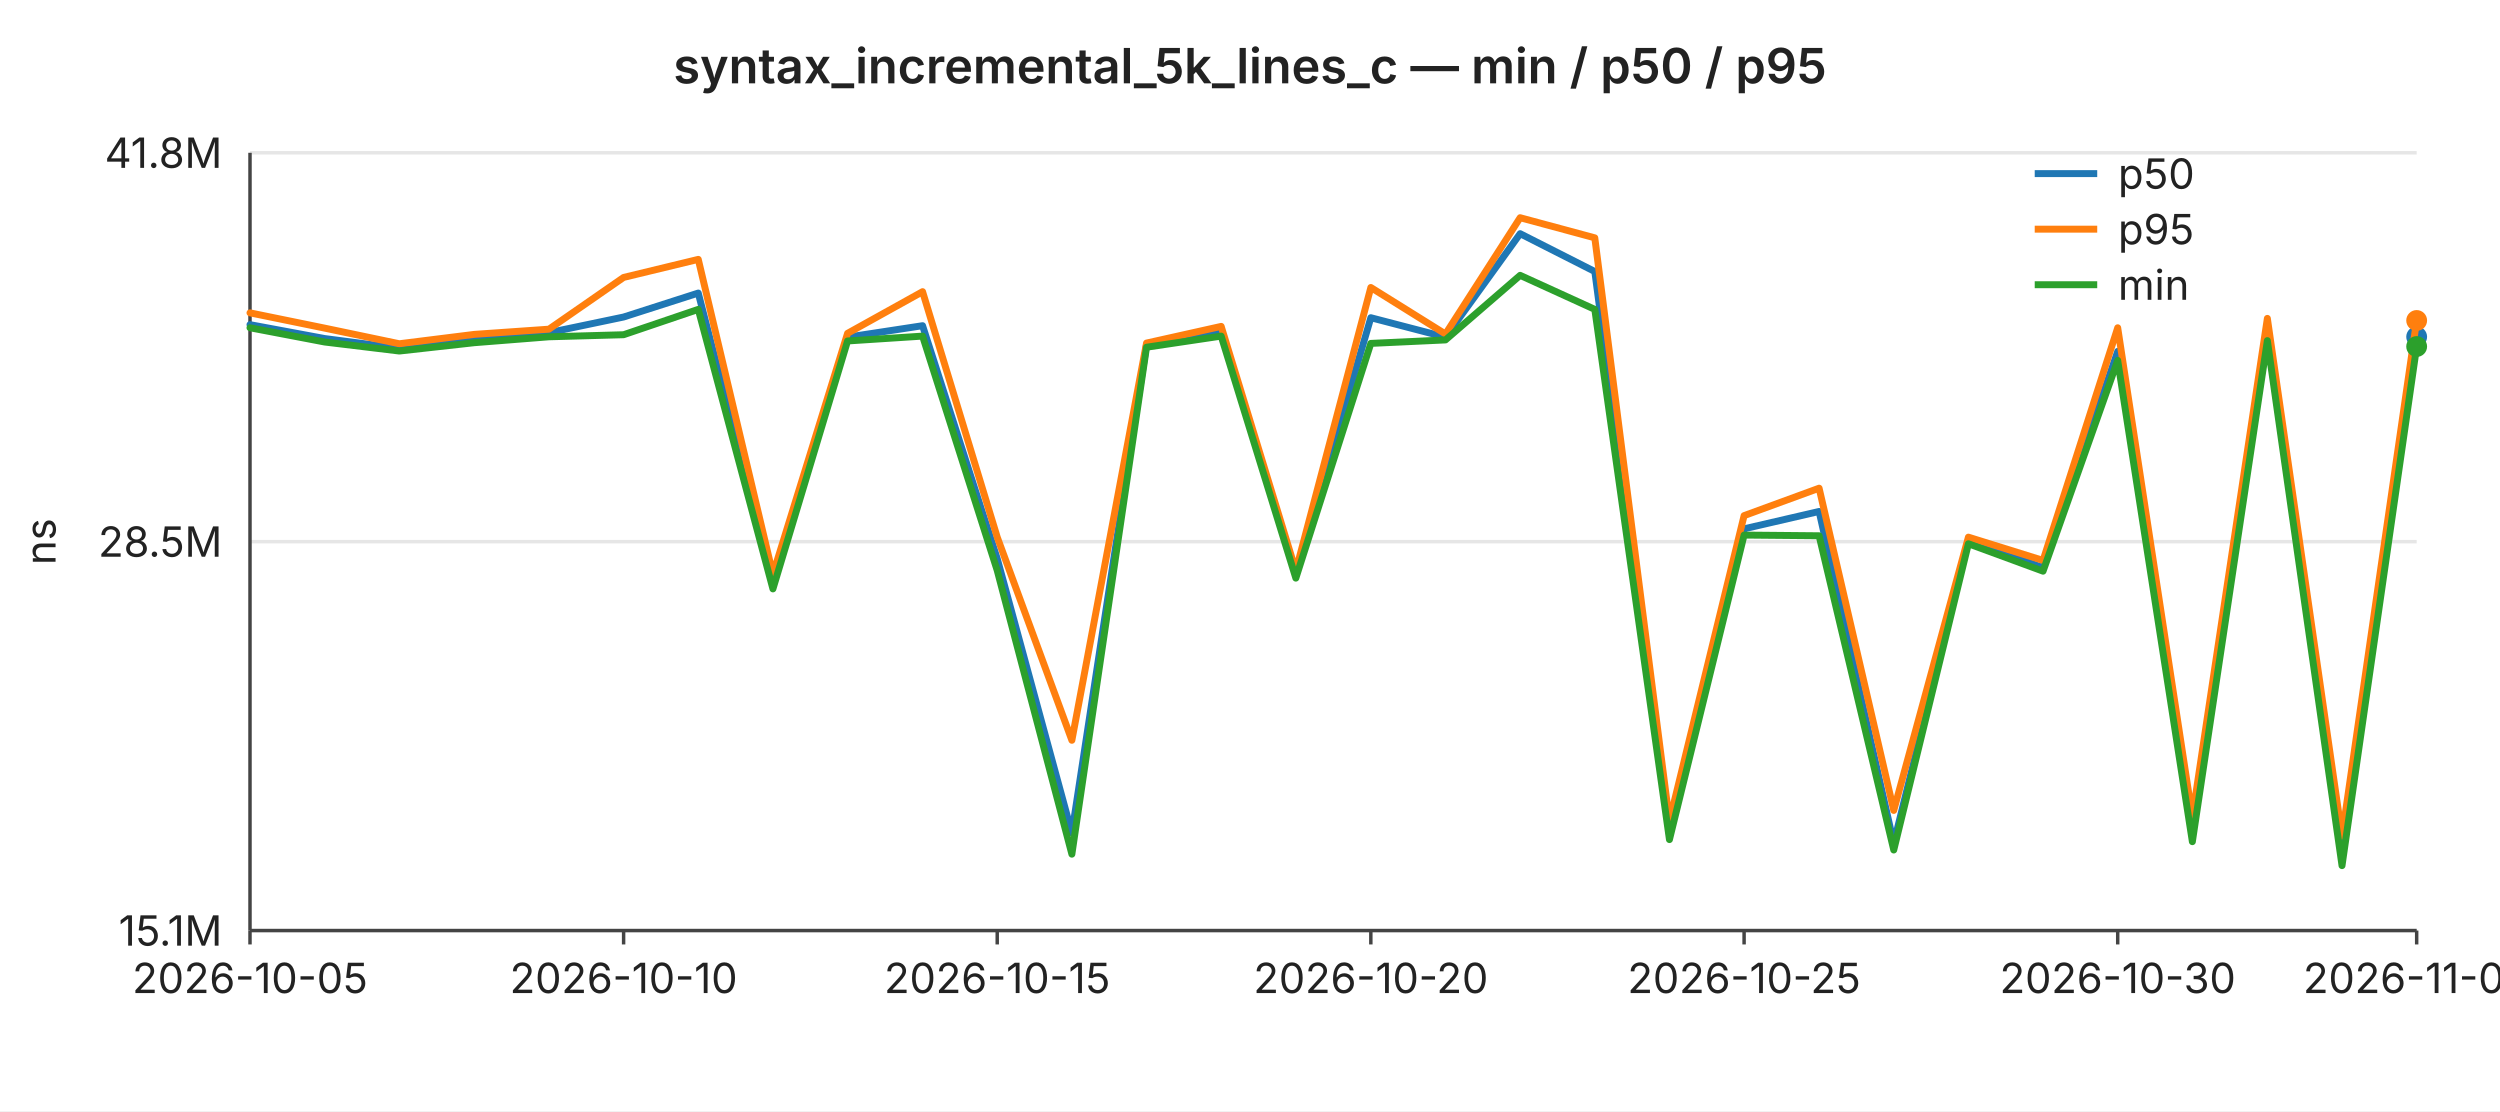
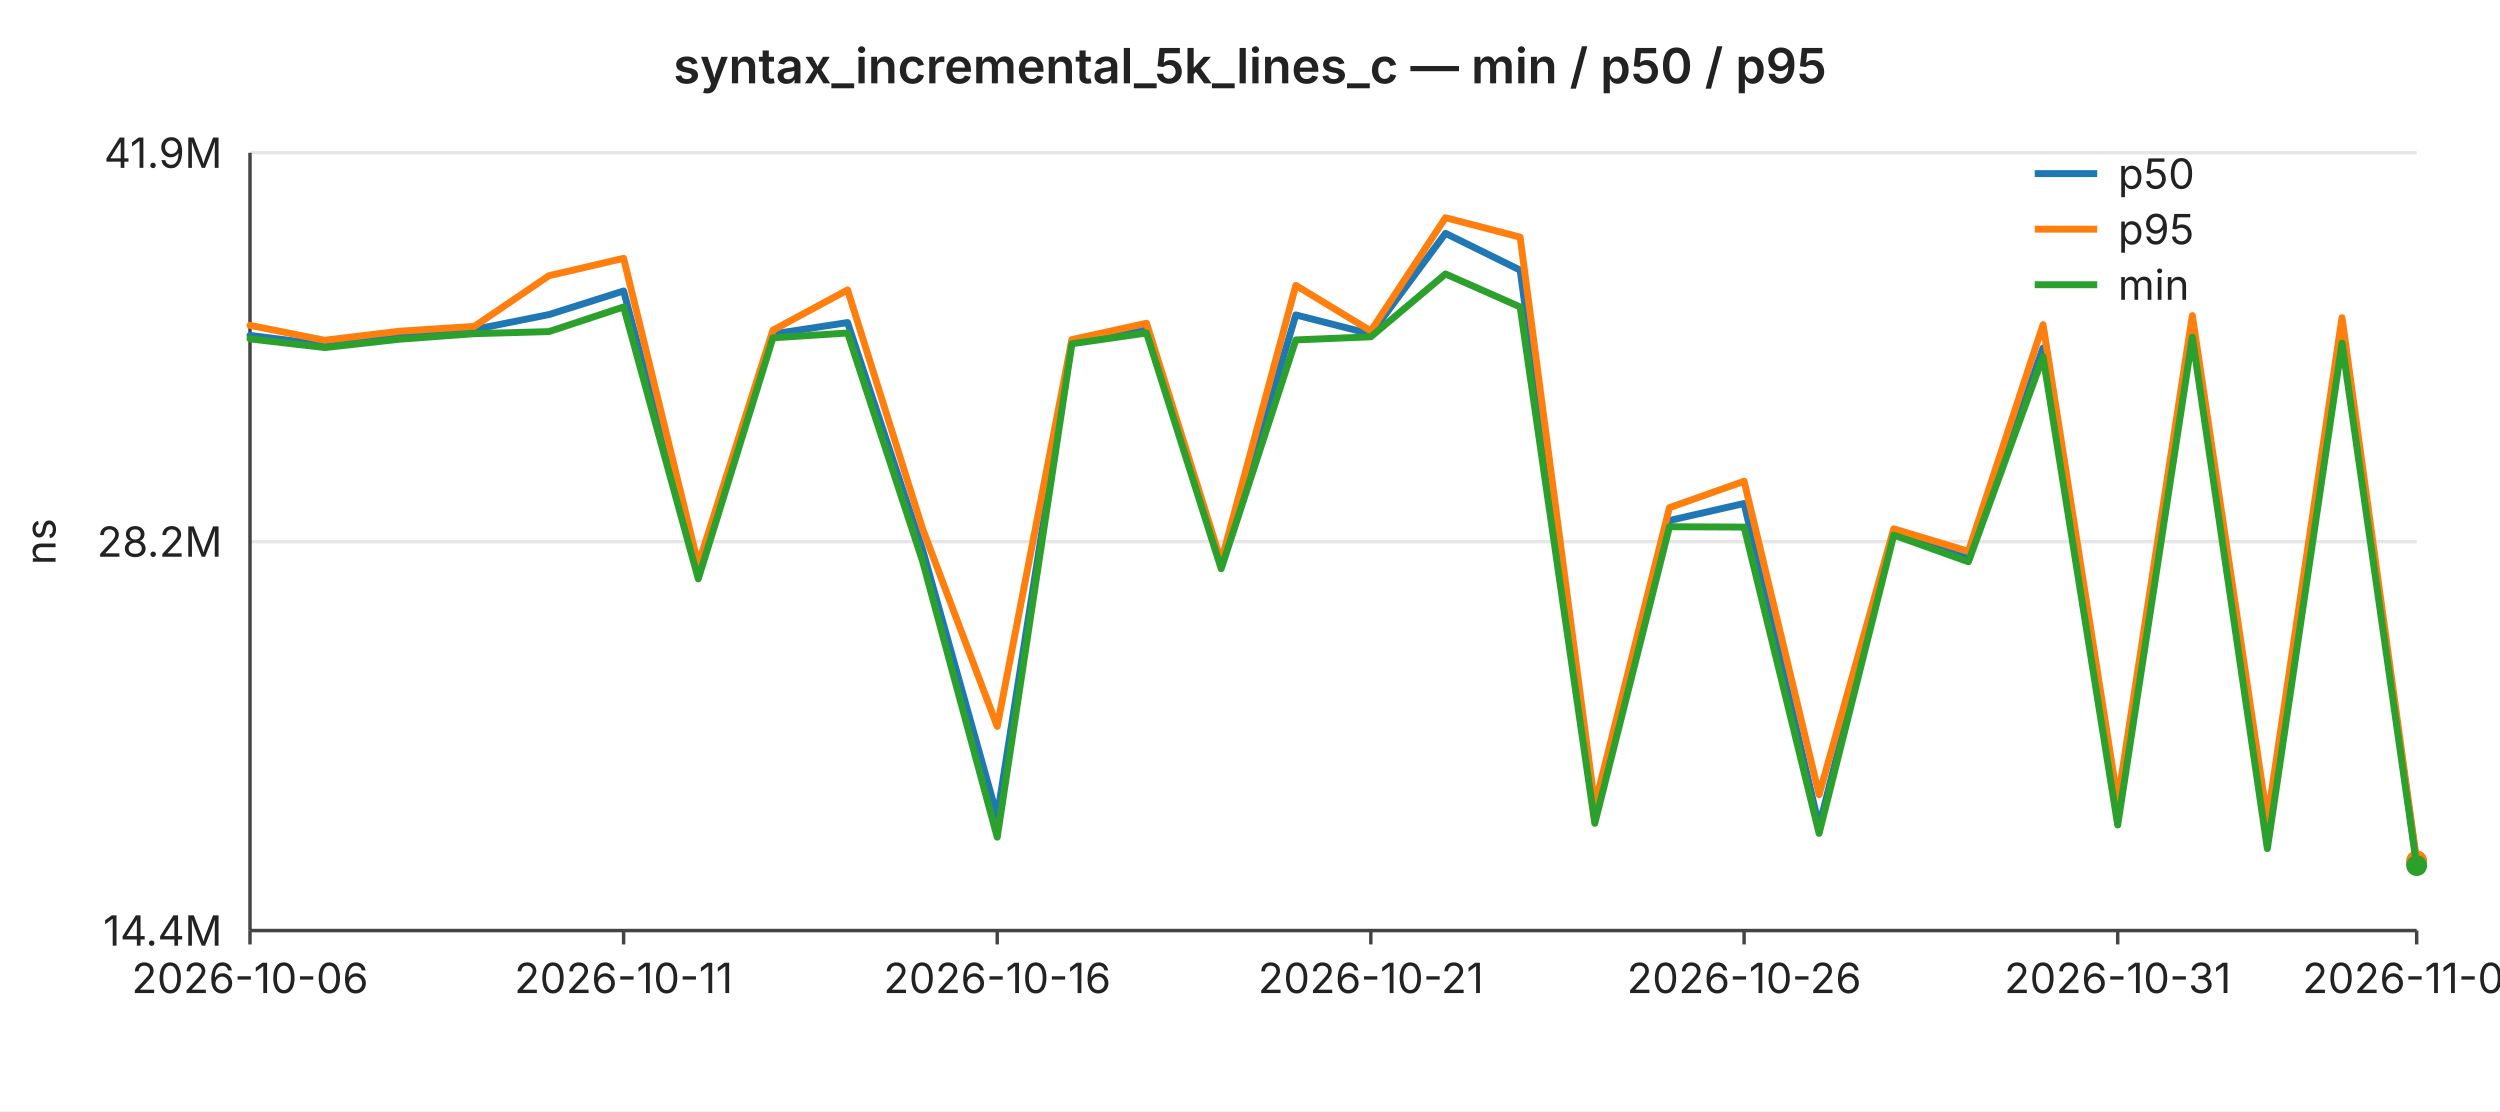
<svg xmlns="http://www.w3.org/2000/svg" width="720" height="320" viewBox="0 0 720 320" font-family="-apple-system,BlinkMacSystemFont,Segoe UI,sans-serif" font-size="12">
  <rect width="720" height="320" fill="#ffffff" />
  <text x="360" y="24" text-anchor="middle" font-size="14" font-weight="600" fill="#222">syntax_incremental_5k_lines_c — min / p50 / p95</text>
  <line x1="72" y1="44.0" x2="696" y2="44.0" stroke="#e6e6e6" stroke-width="1" />
-   <text x="64" y="44.0" text-anchor="end" dominant-baseline="middle" fill="#222">41.8M</text>
+   <text x="64" y="44.0" text-anchor="end" dominant-baseline="middle" fill="#222">41.9M</text>
  <line x1="72" y1="156.0" x2="696" y2="156.0" stroke="#e6e6e6" stroke-width="1" />
-   <text x="64" y="156.0" text-anchor="end" dominant-baseline="middle" fill="#222">28.5M</text>
+   <text x="64" y="156.0" text-anchor="end" dominant-baseline="middle" fill="#222">28.2M</text>
  <line x1="72" y1="268.0" x2="696" y2="268.0" stroke="#e6e6e6" stroke-width="1" />
-   <text x="64" y="268.0" text-anchor="end" dominant-baseline="middle" fill="#222">15.1M</text>
+   <text x="64" y="268.0" text-anchor="end" dominant-baseline="middle" fill="#222">14.4M</text>
  <text x="16" y="156" text-anchor="middle" fill="#222" transform="rotate(-90 16 156)">ns</text>
  <line x1="72" y1="44" x2="72" y2="268" stroke="#444" stroke-width="1" />
  <line x1="72" y1="268" x2="696" y2="268" stroke="#444" stroke-width="1" />
  <line x1="72.0" y1="268" x2="72.0" y2="272" stroke="#444" stroke-width="1" />
-   <text x="72.0" y="286" text-anchor="middle" fill="#222">2026-10-05</text>
+   <text x="72.0" y="286" text-anchor="middle" fill="#222">2026-10-06</text>
  <line x1="179.6" y1="268" x2="179.6" y2="272" stroke="#444" stroke-width="1" />
-   <text x="179.6" y="286" text-anchor="middle" fill="#222">2026-10-10</text>
+   <text x="179.6" y="286" text-anchor="middle" fill="#222">2026-10-11</text>
  <line x1="287.2" y1="268" x2="287.2" y2="272" stroke="#444" stroke-width="1" />
-   <text x="287.2" y="286" text-anchor="middle" fill="#222">2026-10-15</text>
+   <text x="287.2" y="286" text-anchor="middle" fill="#222">2026-10-16</text>
  <line x1="394.8" y1="268" x2="394.8" y2="272" stroke="#444" stroke-width="1" />
-   <text x="394.8" y="286" text-anchor="middle" fill="#222">2026-10-20</text>
+   <text x="394.8" y="286" text-anchor="middle" fill="#222">2026-10-21</text>
  <line x1="502.3" y1="268" x2="502.3" y2="272" stroke="#444" stroke-width="1" />
-   <text x="502.3" y="286" text-anchor="middle" fill="#222">2026-10-25</text>
+   <text x="502.3" y="286" text-anchor="middle" fill="#222">2026-10-26</text>
  <line x1="609.9" y1="268" x2="609.9" y2="272" stroke="#444" stroke-width="1" />
-   <text x="609.9" y="286" text-anchor="middle" fill="#222">2026-10-30</text>
+   <text x="609.9" y="286" text-anchor="middle" fill="#222">2026-10-31</text>
  <line x1="696.0" y1="268" x2="696.0" y2="272" stroke="#444" stroke-width="1" />
-   <text x="696.0" y="286" text-anchor="middle" fill="#222">2026-11-03</text>
-   <polyline fill="none" stroke="#1f77b4" stroke-width="2" stroke-linejoin="round" stroke-linecap="round" points="72.0,93.5 93.5,97.5 115.0,100.3 136.6,97.8 158.1,95.8 179.6,91.3 201.1,84.4 222.6,168.0 244.1,97.1 265.7,93.8 287.2,160.9 308.7,239.9 330.2,99.3 351.7,95.6 373.2,165.6 394.8,91.5 416.3,97.1 437.8,67.3 459.3,78.2 480.8,240.3 502.3,152.3 523.9,147.3 545.4,242.9 566.9,155.6 588.4,163.5 609.9,101.2 631.4,239.4 653.0,96.7 674.5,246.9 696.0,97.0" />
-   <circle cx="696.0" cy="97.0" r="3" fill="#1f77b4" />
-   <polyline fill="none" stroke="#ff7f0e" stroke-width="2" stroke-linejoin="round" stroke-linecap="round" points="72.0,90.1 93.5,94.5 115.0,99.0 136.6,96.3 158.1,94.8 179.6,79.9 201.1,74.7 222.6,165.4 244.1,96.0 265.7,84.0 287.2,154.7 308.7,213.2 330.2,98.8 351.7,94.0 373.2,164.4 394.8,82.8 416.3,96.2 437.8,62.7 459.3,68.5 480.8,236.5 502.3,148.5 523.9,140.6 545.4,233.4 566.9,154.7 588.4,161.4 609.9,94.4 631.4,235.3 653.0,91.7 674.5,240.8 696.0,92.3" />
-   <circle cx="696.0" cy="92.3" r="3" fill="#ff7f0e" />
-   <polyline fill="none" stroke="#2ca02c" stroke-width="2" stroke-linejoin="round" stroke-linecap="round" points="72.0,94.4 93.5,98.5 115.0,101.1 136.6,98.7 158.1,97.0 179.6,96.4 201.1,89.1 222.6,169.6 244.1,98.2 265.7,96.8 287.2,164.3 308.7,246.0 330.2,100.0 351.7,96.8 373.2,166.5 394.8,98.9 416.3,97.9 437.8,79.3 459.3,89.1 480.8,241.8 502.3,154.1 523.9,154.3 545.4,244.8 566.9,156.6 588.4,164.5 609.9,103.8 631.4,242.4 653.0,98.1 674.5,249.3 696.0,99.8" />
-   <circle cx="696.0" cy="99.8" r="3" fill="#2ca02c" />
+   <text x="696.0" y="286" text-anchor="middle" fill="#222">2026-11-04</text>
+   <polyline fill="none" stroke="#1f77b4" stroke-width="2" stroke-linejoin="round" stroke-linecap="round" points="72.0,96.6 93.5,99.3 115.0,96.8 136.6,94.9 158.1,90.6 179.6,83.8 201.1,165.2 222.6,96.2 244.1,92.9 265.7,158.3 287.2,235.1 308.7,98.3 330.2,94.7 351.7,162.9 373.2,90.7 394.8,96.2 416.3,67.2 437.8,77.8 459.3,235.6 480.8,149.9 502.3,145.0 523.9,238.0 545.4,153.2 566.9,160.9 588.4,100.2 609.9,234.7 631.4,95.8 653.0,242.0 674.5,96.1 696.0,248.5" />
+   <circle cx="696.0" cy="248.5" r="3" fill="#1f77b4" />
+   <polyline fill="none" stroke="#ff7f0e" stroke-width="2" stroke-linejoin="round" stroke-linecap="round" points="72.0,93.7 93.5,98.0 115.0,95.4 136.6,94.0 158.1,79.4 179.6,74.4 201.1,162.6 222.6,95.1 244.1,83.5 265.7,152.3 287.2,209.2 308.7,97.8 330.2,93.1 351.7,161.7 373.2,82.2 394.8,95.3 416.3,62.7 437.8,68.3 459.3,231.9 480.8,146.2 502.3,138.6 523.9,228.9 545.4,152.3 566.9,158.8 588.4,93.5 609.9,230.7 631.4,90.9 653.0,236.1 674.5,91.5 696.0,247.9" />
+   <circle cx="696.0" cy="247.9" r="3" fill="#ff7f0e" />
+   <polyline fill="none" stroke="#2ca02c" stroke-width="2" stroke-linejoin="round" stroke-linecap="round" points="72.0,97.6 93.5,100.1 115.0,97.7 136.6,96.1 158.1,95.5 179.6,88.4 201.1,166.7 222.6,97.3 244.1,95.9 265.7,161.6 287.2,241.1 308.7,99.0 330.2,95.9 351.7,163.8 373.2,97.9 394.8,97.0 416.3,78.9 437.8,88.4 459.3,237.1 480.8,151.7 502.3,151.8 523.9,240.0 545.4,154.1 566.9,161.8 588.4,102.7 609.9,237.6 631.4,97.1 653.0,244.4 674.5,98.8 696.0,249.3" />
+   <circle cx="696.0" cy="249.3" r="3" fill="#2ca02c" />
  <line x1="586" y1="50" x2="604" y2="50" stroke="#1f77b4" stroke-width="2" />
  <text x="610" y="50" dominant-baseline="middle" fill="#222">p50</text>
  <line x1="586" y1="66" x2="604" y2="66" stroke="#ff7f0e" stroke-width="2" />
  <text x="610" y="66" dominant-baseline="middle" fill="#222">p95</text>
  <line x1="586" y1="82" x2="604" y2="82" stroke="#2ca02c" stroke-width="2" />
  <text x="610" y="82" dominant-baseline="middle" fill="#222">min</text>
</svg>
